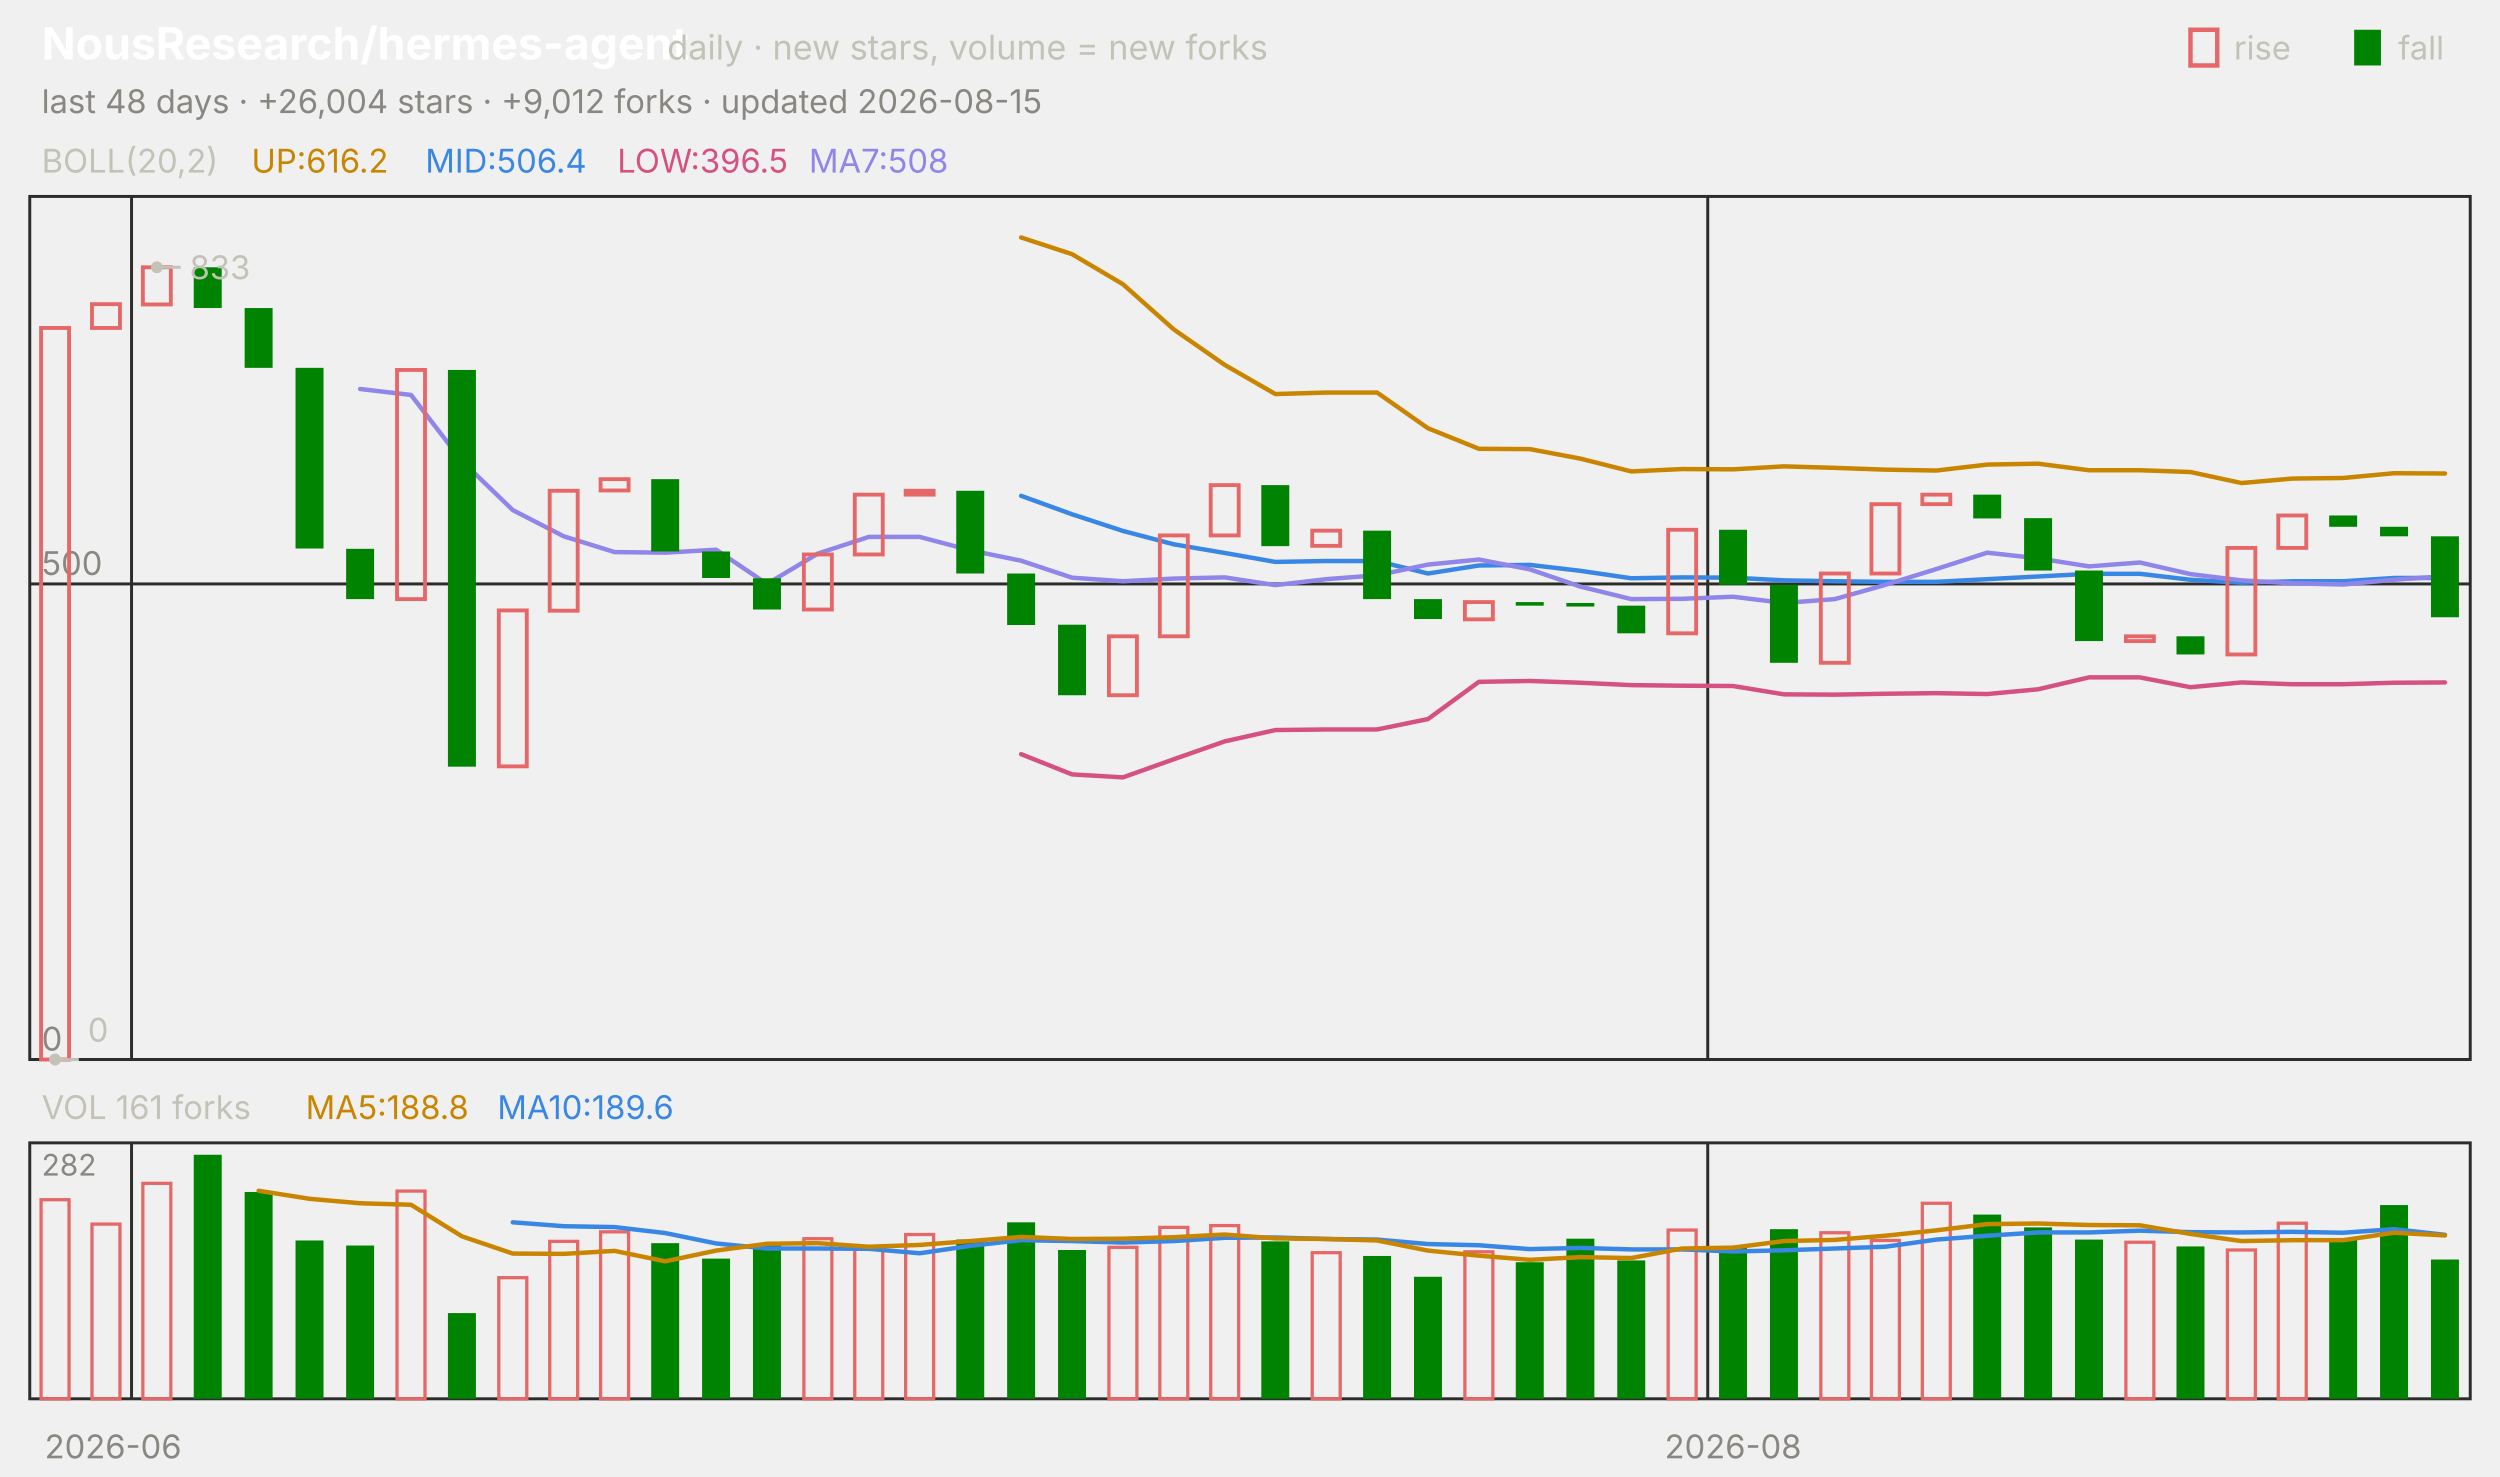
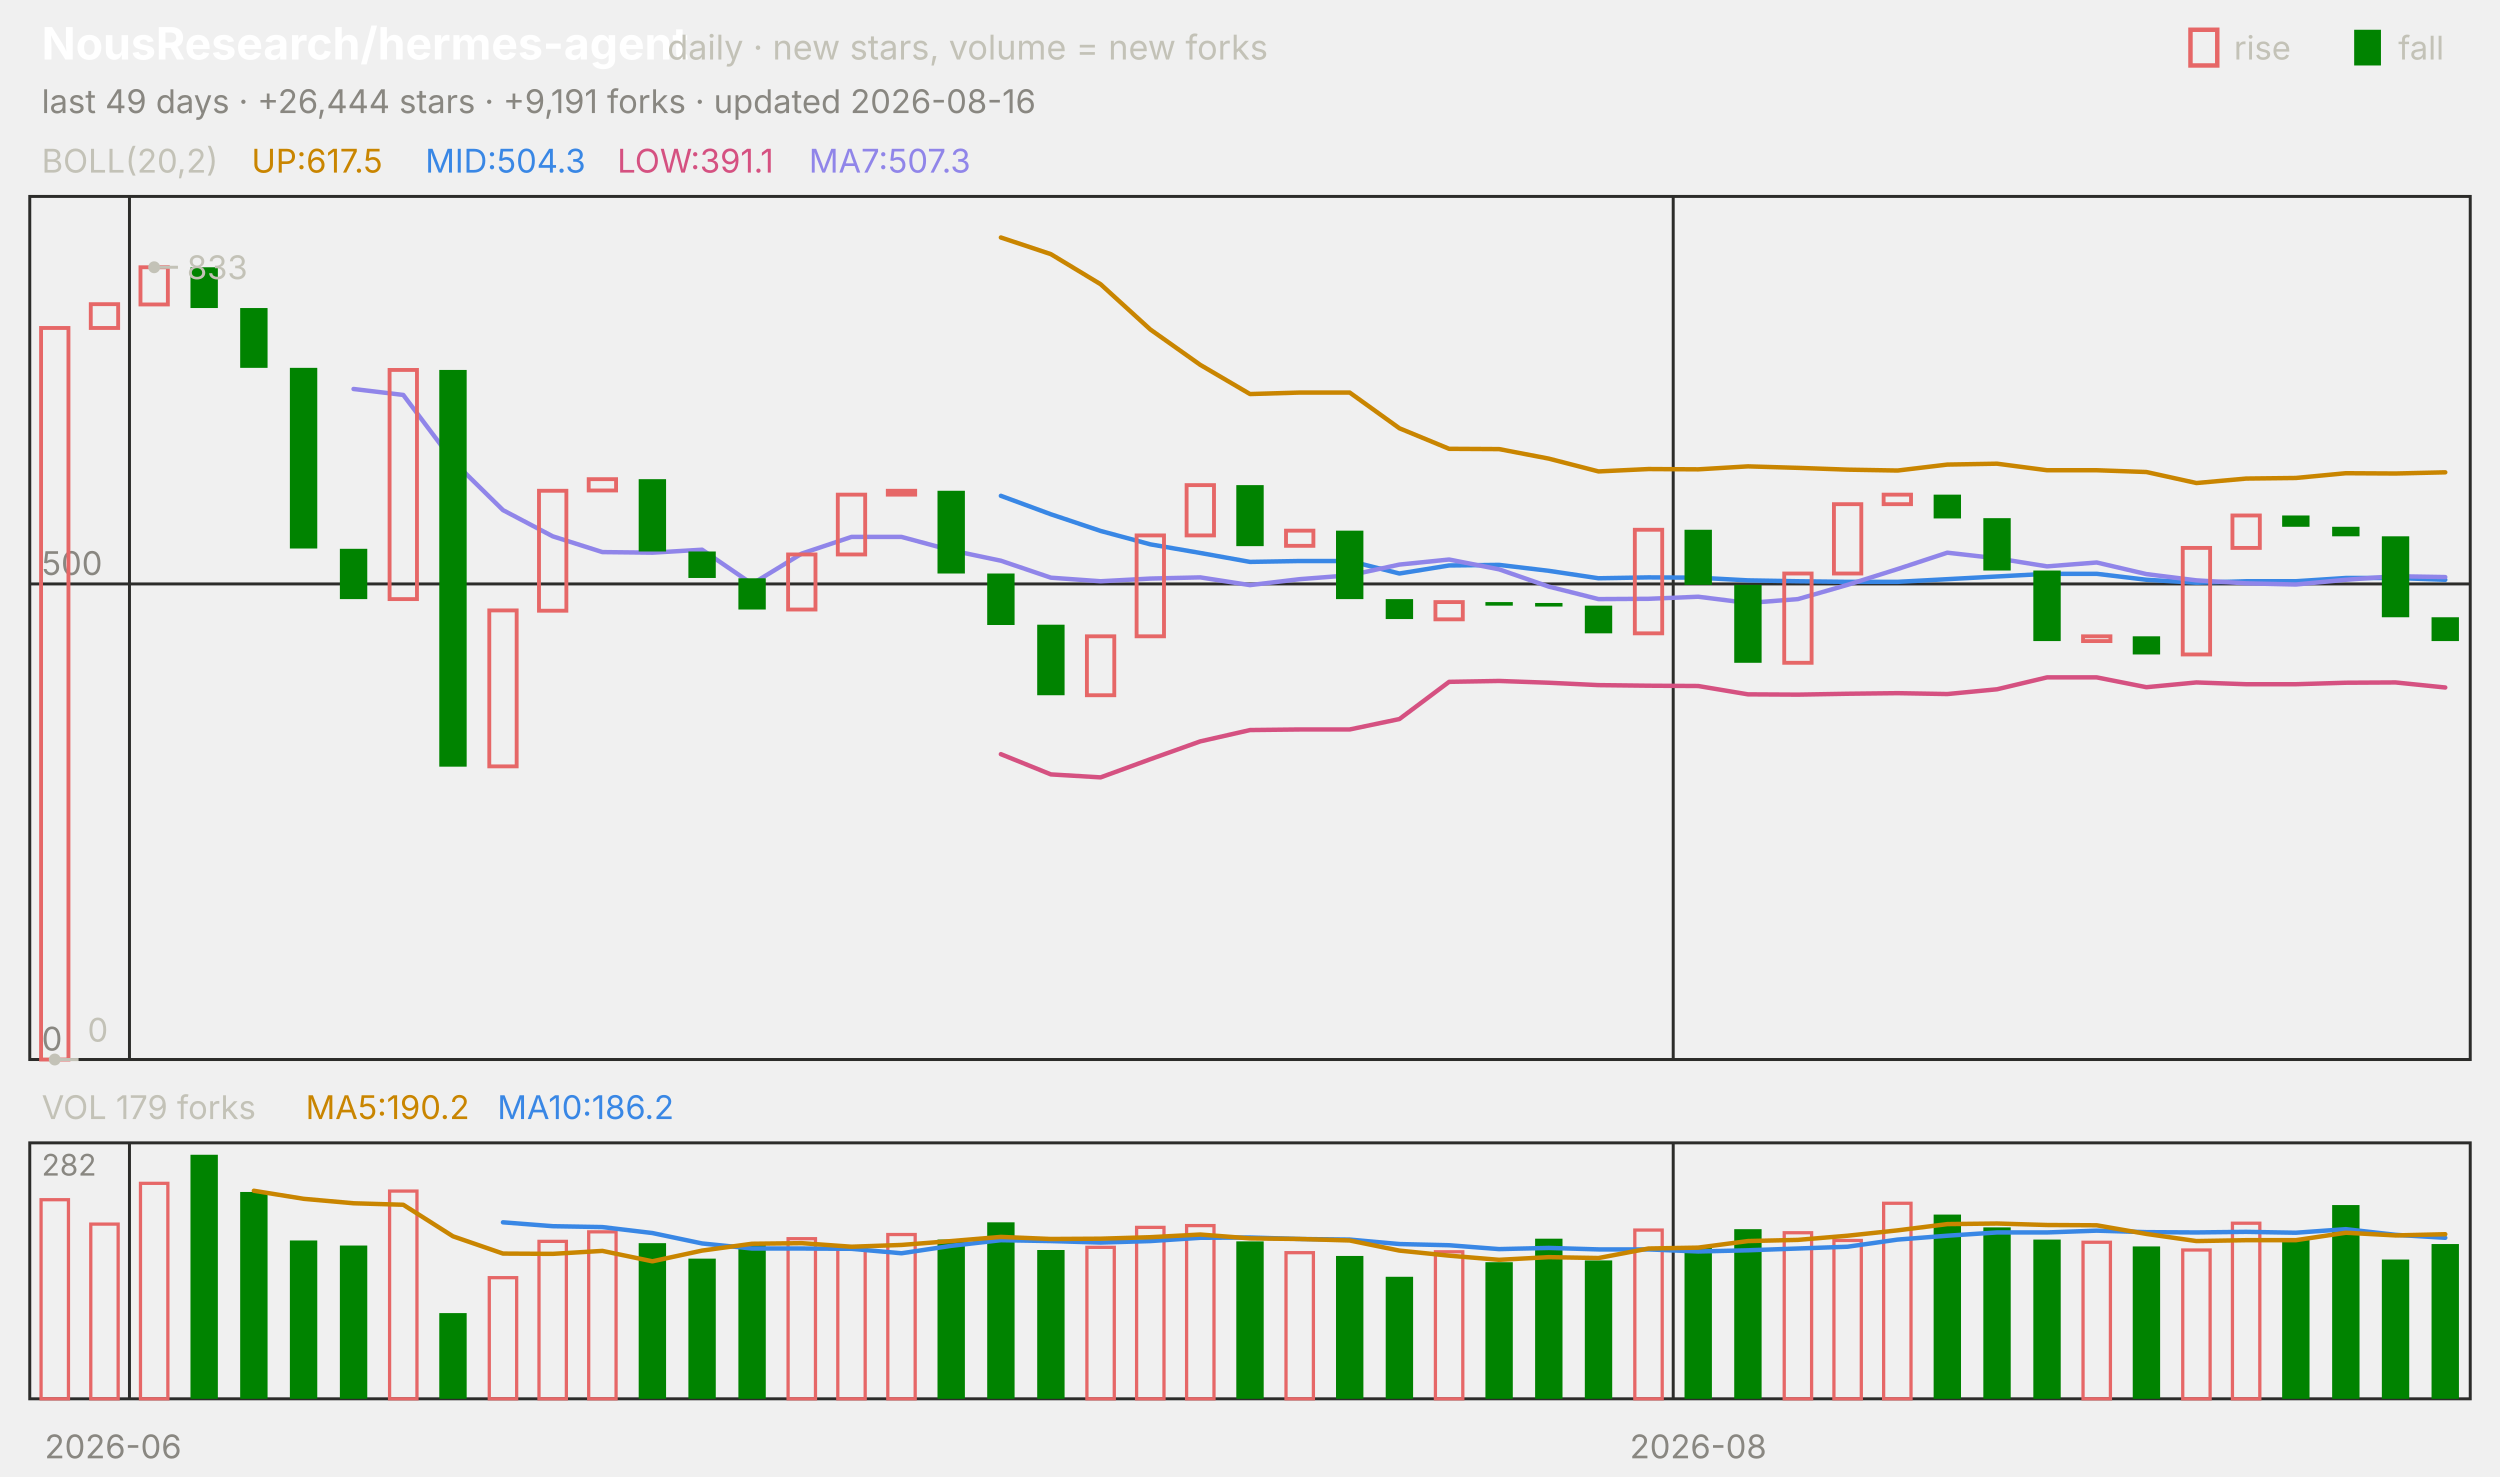
<svg xmlns="http://www.w3.org/2000/svg" viewBox="0 0 840 496" width="840" height="496" font-family="-apple-system,'Segoe UI',system-ui,sans-serif" role="img" aria-label="NousResearch/hermes-agent candlestick chart">
  <text x="14.0" y="20.0" font-size="15" fill="#ffffff" font-weight="650">NousResearch/hermes-agent</text>
  <text x="224.2" y="20.0" font-size="11.5" fill="#c3c2b7">daily · new stars, volume = new forks</text>
  <text x="805.8" y="20.0" font-size="11.0" fill="#c3c2b7">fall</text>
  <rect x="791" y="10" width="9" height="12" fill="#008300" />
  <text x="750.6" y="20.0" font-size="11.0" fill="#c3c2b7">rise</text>
  <rect x="736" y="10" width="9" height="12" fill="none" stroke="#e66767" stroke-width="1.5" />
-   <text x="14.0" y="38.0" font-size="11.0" fill="#898781">last 48 days · +26,004 stars · +9,012 forks · updated 2026-08-15</text>
+   <text x="14.0" y="38.0" font-size="11.0" fill="#898781">last 49 days · +26,444 stars · +9,191 forks · updated 2026-08-16</text>
  <rect x="10" y="66" width="820" height="290" fill="none" stroke="#2c2c2a" />
  <rect x="10" y="384" width="820" height="86" fill="none" stroke="#2c2c2a" />
  <text x="38.0" y="490.0" font-size="11.0" fill="#898781" text-anchor="middle">2026-06</text>
-   <line x1="44.2" y1="66.0" x2="44.2" y2="356.0" stroke="#2c2c2a" stroke-width="1.0" />
-   <line x1="44.2" y1="384.0" x2="44.2" y2="470.0" stroke="#2c2c2a" stroke-width="1.0" />
-   <line x1="573.8" y1="66.0" x2="573.8" y2="356.0" stroke="#2c2c2a" stroke-width="1.0" />
-   <line x1="573.8" y1="384.0" x2="573.8" y2="470.0" stroke="#2c2c2a" stroke-width="1.0" />
-   <text x="582.3" y="490.0" font-size="11.0" fill="#898781" text-anchor="middle">2026-08</text>
+   <line x1="43.5" y1="66.0" x2="43.5" y2="356.0" stroke="#2c2c2a" stroke-width="1.0" />
+   <line x1="43.5" y1="384.0" x2="43.5" y2="470.0" stroke="#2c2c2a" stroke-width="1.0" />
+   <line x1="562.2" y1="66.0" x2="562.2" y2="356.0" stroke="#2c2c2a" stroke-width="1.0" />
+   <line x1="562.2" y1="384.0" x2="562.2" y2="470.0" stroke="#2c2c2a" stroke-width="1.0" />
+   <text x="570.6" y="490.0" font-size="11.0" fill="#898781" text-anchor="middle">2026-08</text>
  <text x="14.0" y="58.0" font-size="11.0" fill="#c3c2b7">BOLL(20,2)</text>
-   <text x="84.5" y="58.0" font-size="11.0" fill="#c98500">UP:616.2</text>
-   <text x="142.9" y="58.0" font-size="11.0" fill="#3987e5">MID:506.4</text>
-   <text x="207.4" y="58.0" font-size="11.0" fill="#d55181">LOW:396.5</text>
-   <text x="271.8" y="58.0" font-size="11.0" fill="#9085e9">MA7:508</text>
+   <text x="84.5" y="58.0" font-size="11.0" fill="#c98500">UP:617.5</text>
+   <text x="142.9" y="58.0" font-size="11.0" fill="#3987e5">MID:504.3</text>
+   <text x="207.4" y="58.0" font-size="11.0" fill="#d55181">LOW:391.1</text>
+   <text x="271.8" y="58.0" font-size="11.0" fill="#9085e9">MA7:507.3</text>
  <line x1="10.0" y1="356.0" x2="830.0" y2="356.0" stroke="#2c2c2a" stroke-width="1.0" />
  <text x="14.0" y="353.0" font-size="11.0" fill="#898781">0</text>
  <line x1="10.0" y1="196.2" x2="830.0" y2="196.2" stroke="#2c2c2a" stroke-width="1.0" />
  <text x="14.0" y="193.2" font-size="11.0" fill="#898781">500</text>
-   <polyline points="343.1,79.8 360.2,85.4 377.3,95.5 394.4,110.7 411.5,122.6 428.5,132.4 445.6,131.9 462.7,131.9 479.8,143.9 496.9,150.8 514.0,150.9 531.0,154.1 548.1,158.4 565.2,157.6 582.3,157.7 599.4,156.7 616.5,157.2 633.5,157.8 650.6,158.1 667.7,156.1 684.8,155.8 701.9,158.0 719.0,158.0 736.0,158.6 753.1,162.3 770.2,160.8 787.3,160.6 804.4,159.0 821.5,159.1" fill="none" stroke="#c98500" stroke-width="1.5" stroke-linejoin="round" stroke-linecap="round" />
-   <polyline points="343.1,166.6 360.2,172.8 377.3,178.4 394.4,182.9 411.5,185.8 428.5,188.8 445.6,188.5 462.7,188.5 479.8,192.7 496.9,190.0 514.0,189.8 531.0,191.8 548.1,194.3 565.2,194.0 582.3,194.1 599.4,195.0 616.5,195.3 633.5,195.5 650.6,195.5 667.7,194.6 684.8,193.7 701.9,192.8 719.0,192.8 736.0,194.8 753.1,195.8 770.2,195.3 787.3,195.3 804.4,194.2 821.5,194.2" fill="none" stroke="#3987e5" stroke-width="1.5" stroke-linejoin="round" stroke-linecap="round" />
-   <polyline points="343.1,253.4 360.2,260.2 377.3,261.2 394.4,255.1 411.5,249.1 428.5,245.3 445.6,245.1 462.7,245.1 479.8,241.6 496.9,229.1 514.0,228.8 531.0,229.4 548.1,230.2 565.2,230.4 582.3,230.5 599.4,233.3 616.5,233.4 633.5,233.1 650.6,232.9 667.7,233.2 684.8,231.6 701.9,227.6 719.0,227.6 736.0,230.9 753.1,229.3 770.2,229.9 787.3,229.9 804.4,229.4 821.5,229.3" fill="none" stroke="#d55181" stroke-width="1.5" stroke-linejoin="round" stroke-linecap="round" />
-   <polyline points="121.0,130.7 138.1,132.7 155.2,154.9 172.3,171.4 189.4,180.2 206.5,185.5 223.5,185.7 240.6,184.7 257.7,196.2 274.8,186.0 291.9,180.4 309.0,180.4 326.0,184.9 343.1,188.4 360.2,194.1 377.3,195.3 394.4,194.4 411.5,194.0 428.5,196.6 445.6,194.6 462.7,193.3 479.8,189.7 496.9,188.0 514.0,191.3 531.0,197.1 548.1,201.3 565.2,201.2 582.3,200.5 599.4,202.6 616.5,201.3 633.5,196.5 650.6,191.2 667.7,185.7 684.8,187.6 701.9,190.3 719.0,189.0 736.0,192.9 753.1,195.0 770.2,196.0 787.3,196.4 804.4,194.8 821.5,193.6" fill="none" stroke="#9085e9" stroke-width="1.5" stroke-linejoin="round" stroke-linecap="round" />
-   <rect x="13.8" y="110.2" width="9.4" height="245.8" fill="none" stroke="#e66767" stroke-width="1.3" />
-   <rect x="30.9" y="102.2" width="9.4" height="8.0" fill="none" stroke="#e66767" stroke-width="1.3" />
-   <rect x="48.0" y="89.8" width="9.4" height="12.5" fill="none" stroke="#e66767" stroke-width="1.3" />
-   <rect x="65.1" y="89.8" width="9.4" height="13.7" fill="#008300" />
-   <rect x="82.2" y="103.5" width="9.4" height="20.1" fill="#008300" />
-   <rect x="99.3" y="123.6" width="9.4" height="60.7" fill="#008300" />
-   <rect x="116.3" y="184.4" width="9.4" height="16.9" fill="#008300" />
-   <rect x="133.4" y="124.3" width="9.4" height="77.0" fill="none" stroke="#e66767" stroke-width="1.3" />
-   <rect x="150.5" y="124.3" width="9.4" height="133.3" fill="#008300" />
-   <rect x="167.6" y="205.1" width="9.4" height="52.4" fill="none" stroke="#e66767" stroke-width="1.3" />
-   <rect x="184.7" y="164.9" width="9.4" height="40.3" fill="none" stroke="#e66767" stroke-width="1.3" />
-   <rect x="201.8" y="161.0" width="9.4" height="3.8" fill="none" stroke="#e66767" stroke-width="1.3" />
-   <rect x="218.8" y="161.0" width="9.4" height="24.3" fill="#008300" />
-   <rect x="235.9" y="185.3" width="9.4" height="8.9" fill="#008300" />
-   <rect x="253.0" y="194.3" width="9.4" height="10.5" fill="#008300" />
-   <rect x="270.1" y="186.3" width="9.4" height="18.5" fill="none" stroke="#e66767" stroke-width="1.3" />
-   <rect x="287.2" y="166.2" width="9.4" height="20.1" fill="none" stroke="#e66767" stroke-width="1.3" />
-   <rect x="304.3" y="164.9" width="9.4" height="1.3" fill="none" stroke="#e66767" stroke-width="1.3" />
-   <rect x="321.3" y="164.9" width="9.4" height="27.8" fill="#008300" />
-   <rect x="338.4" y="192.7" width="9.4" height="17.3" fill="#008300" />
-   <rect x="355.5" y="209.9" width="9.4" height="23.7" fill="#008300" />
-   <rect x="372.6" y="213.8" width="9.4" height="19.8" fill="none" stroke="#e66767" stroke-width="1.3" />
-   <rect x="389.7" y="179.9" width="9.4" height="33.9" fill="none" stroke="#e66767" stroke-width="1.3" />
-   <rect x="406.8" y="163.0" width="9.4" height="16.9" fill="none" stroke="#e66767" stroke-width="1.3" />
-   <rect x="423.8" y="163.0" width="9.4" height="20.5" fill="#008300" />
-   <rect x="440.9" y="178.3" width="9.4" height="5.1" fill="none" stroke="#e66767" stroke-width="1.3" />
-   <rect x="458.0" y="178.3" width="9.4" height="23.0" fill="#008300" />
-   <rect x="475.1" y="201.3" width="9.4" height="6.7" fill="#008300" />
-   <rect x="492.2" y="202.3" width="9.4" height="5.8" fill="none" stroke="#e66767" stroke-width="1.3" />
-   <rect x="509.3" y="202.3" width="9.4" height="1.2" fill="#008300" />
-   <rect x="526.3" y="202.6" width="9.4" height="1.2" fill="#008300" />
-   <rect x="543.4" y="203.5" width="9.4" height="9.3" fill="#008300" />
-   <rect x="560.5" y="178.0" width="9.4" height="34.8" fill="none" stroke="#e66767" stroke-width="1.3" />
-   <rect x="577.6" y="178.0" width="9.4" height="18.5" fill="#008300" />
-   <rect x="594.7" y="196.5" width="9.4" height="26.2" fill="#008300" />
-   <rect x="611.8" y="192.7" width="9.4" height="30.0" fill="none" stroke="#e66767" stroke-width="1.3" />
-   <rect x="628.8" y="169.4" width="9.4" height="23.3" fill="none" stroke="#e66767" stroke-width="1.3" />
-   <rect x="645.9" y="166.2" width="9.4" height="3.2" fill="none" stroke="#e66767" stroke-width="1.3" />
-   <rect x="663.0" y="166.2" width="9.4" height="8.0" fill="#008300" />
-   <rect x="680.1" y="174.1" width="9.4" height="17.6" fill="#008300" />
-   <rect x="697.2" y="191.7" width="9.4" height="23.7" fill="#008300" />
-   <rect x="714.3" y="213.8" width="9.4" height="1.6" fill="none" stroke="#e66767" stroke-width="1.3" />
-   <rect x="731.3" y="213.8" width="9.4" height="6.1" fill="#008300" />
-   <rect x="748.4" y="184.1" width="9.4" height="35.8" fill="none" stroke="#e66767" stroke-width="1.3" />
-   <rect x="765.5" y="173.2" width="9.4" height="10.9" fill="none" stroke="#e66767" stroke-width="1.3" />
-   <rect x="782.6" y="173.2" width="9.4" height="3.8" fill="#008300" />
-   <rect x="799.7" y="177.0" width="9.4" height="3.2" fill="#008300" />
-   <rect x="816.8" y="180.2" width="9.4" height="27.2" fill="#008300" />
-   <circle cx="52.7" cy="89.8" r="2" fill="#c3c2b7" />
-   <line x1="52.7" y1="89.8" x2="60.7" y2="89.8" stroke="#c3c2b7" stroke-width="1.0" />
-   <text x="63.7" y="93.8" font-size="11.0" fill="#c3c2b7">833</text>
-   <circle cx="18.5" cy="356.0" r="2" fill="#c3c2b7" />
-   <line x1="18.5" y1="356.0" x2="26.5" y2="356.0" stroke="#c3c2b7" stroke-width="1.0" />
-   <text x="29.5" y="350.0" font-size="11.0" fill="#c3c2b7">0</text>
-   <text x="14.0" y="376.0" font-size="11.0" fill="#c3c2b7">VOL 161 forks</text>
-   <text x="102.7" y="376.0" font-size="11.0" fill="#c98500">MA5:188.8</text>
-   <text x="167.1" y="376.0" font-size="11.0" fill="#3987e5">MA10:189.6</text>
+   <polyline points="336.3,79.8 353.1,85.4 369.8,95.5 386.5,110.7 403.3,122.6 420.0,132.4 436.7,131.9 453.5,131.9 470.2,143.9 486.9,150.8 503.7,150.9 520.4,154.1 537.1,158.4 553.9,157.6 570.6,157.7 587.3,156.7 604.1,157.2 620.8,157.8 637.6,158.1 654.3,156.1 671.0,155.8 687.8,158.0 704.5,158.0 721.2,158.6 738.0,162.3 754.7,160.8 771.4,160.6 788.2,159.0 804.9,159.1 821.6,158.7" fill="none" stroke="#c98500" stroke-width="1.5" stroke-linejoin="round" stroke-linecap="round" />
+   <polyline points="336.3,166.6 353.1,172.8 369.8,178.4 386.5,182.9 403.3,185.8 420.0,188.8 436.7,188.5 453.5,188.5 470.2,192.7 486.9,190.0 503.7,189.8 520.4,191.8 537.1,194.3 553.9,194.0 570.6,194.1 587.3,195.0 604.1,195.3 620.8,195.5 637.6,195.5 654.3,194.6 671.0,193.7 687.8,192.8 704.5,192.8 721.2,194.8 738.0,195.8 754.7,195.3 771.4,195.3 788.2,194.2 804.9,194.2 821.6,194.8" fill="none" stroke="#3987e5" stroke-width="1.5" stroke-linejoin="round" stroke-linecap="round" />
+   <polyline points="336.3,253.4 353.1,260.2 369.8,261.2 386.5,255.1 403.3,249.1 420.0,245.3 436.7,245.1 453.5,245.1 470.2,241.6 486.9,229.1 503.7,228.8 520.4,229.4 537.1,230.2 553.9,230.4 570.6,230.5 587.3,233.3 604.1,233.4 620.8,233.1 637.6,232.9 654.3,233.2 671.0,231.6 687.8,227.6 704.5,227.6 721.2,230.9 738.0,229.3 754.7,229.9 771.4,229.9 788.2,229.4 804.9,229.3 821.6,231.0" fill="none" stroke="#d55181" stroke-width="1.5" stroke-linejoin="round" stroke-linecap="round" />
+   <polyline points="118.8,130.7 135.5,132.7 152.2,154.9 169.0,171.4 185.7,180.2 202.4,185.5 219.2,185.7 235.9,184.7 252.7,196.2 269.4,186.0 286.1,180.4 302.9,180.4 319.6,184.9 336.3,188.4 353.1,194.1 369.8,195.3 386.5,194.4 403.3,194.0 420.0,196.6 436.7,194.6 453.5,193.3 470.2,189.7 486.9,188.0 503.7,191.3 520.4,197.1 537.1,201.3 553.9,201.2 570.6,200.5 587.3,202.6 604.1,201.3 620.8,196.5 637.6,191.2 654.3,185.7 671.0,187.6 687.8,190.3 704.5,189.0 721.2,192.9 738.0,195.0 754.7,196.0 771.4,196.4 788.2,194.8 804.9,193.6 821.6,193.9" fill="none" stroke="#9085e9" stroke-width="1.5" stroke-linejoin="round" stroke-linecap="round" />
+   <rect x="13.8" y="110.2" width="9.2" height="245.8" fill="none" stroke="#e66767" stroke-width="1.3" />
+   <rect x="30.5" y="102.2" width="9.2" height="8.0" fill="none" stroke="#e66767" stroke-width="1.3" />
+   <rect x="47.2" y="89.8" width="9.2" height="12.5" fill="none" stroke="#e66767" stroke-width="1.3" />
+   <rect x="64.0" y="89.8" width="9.2" height="13.7" fill="#008300" />
+   <rect x="80.7" y="103.5" width="9.2" height="20.1" fill="#008300" />
+   <rect x="97.4" y="123.6" width="9.2" height="60.7" fill="#008300" />
+   <rect x="114.2" y="184.4" width="9.2" height="16.9" fill="#008300" />
+   <rect x="130.9" y="124.3" width="9.2" height="77.0" fill="none" stroke="#e66767" stroke-width="1.3" />
+   <rect x="147.6" y="124.3" width="9.2" height="133.3" fill="#008300" />
+   <rect x="164.4" y="205.1" width="9.2" height="52.4" fill="none" stroke="#e66767" stroke-width="1.3" />
+   <rect x="181.1" y="164.9" width="9.2" height="40.3" fill="none" stroke="#e66767" stroke-width="1.3" />
+   <rect x="197.8" y="161.0" width="9.2" height="3.8" fill="none" stroke="#e66767" stroke-width="1.3" />
+   <rect x="214.6" y="161.0" width="9.2" height="24.3" fill="#008300" />
+   <rect x="231.3" y="185.3" width="9.2" height="8.9" fill="#008300" />
+   <rect x="248.1" y="194.3" width="9.2" height="10.5" fill="#008300" />
+   <rect x="264.8" y="186.3" width="9.2" height="18.5" fill="none" stroke="#e66767" stroke-width="1.3" />
+   <rect x="281.5" y="166.2" width="9.2" height="20.1" fill="none" stroke="#e66767" stroke-width="1.3" />
+   <rect x="298.3" y="164.9" width="9.2" height="1.3" fill="none" stroke="#e66767" stroke-width="1.3" />
+   <rect x="315.0" y="164.9" width="9.2" height="27.8" fill="#008300" />
+   <rect x="331.7" y="192.7" width="9.2" height="17.3" fill="#008300" />
+   <rect x="348.5" y="209.9" width="9.2" height="23.7" fill="#008300" />
+   <rect x="365.2" y="213.8" width="9.2" height="19.8" fill="none" stroke="#e66767" stroke-width="1.3" />
+   <rect x="381.9" y="179.9" width="9.2" height="33.9" fill="none" stroke="#e66767" stroke-width="1.3" />
+   <rect x="398.7" y="163.0" width="9.2" height="16.9" fill="none" stroke="#e66767" stroke-width="1.3" />
+   <rect x="415.4" y="163.0" width="9.2" height="20.5" fill="#008300" />
+   <rect x="432.1" y="178.3" width="9.2" height="5.1" fill="none" stroke="#e66767" stroke-width="1.3" />
+   <rect x="448.9" y="178.3" width="9.2" height="23.0" fill="#008300" />
+   <rect x="465.6" y="201.3" width="9.2" height="6.7" fill="#008300" />
+   <rect x="482.3" y="202.3" width="9.2" height="5.8" fill="none" stroke="#e66767" stroke-width="1.3" />
+   <rect x="499.1" y="202.3" width="9.2" height="1.2" fill="#008300" />
+   <rect x="515.8" y="202.6" width="9.2" height="1.2" fill="#008300" />
+   <rect x="532.5" y="203.5" width="9.2" height="9.3" fill="#008300" />
+   <rect x="549.3" y="178.0" width="9.2" height="34.8" fill="none" stroke="#e66767" stroke-width="1.3" />
+   <rect x="566.0" y="178.0" width="9.2" height="18.5" fill="#008300" />
+   <rect x="582.7" y="196.5" width="9.2" height="26.2" fill="#008300" />
+   <rect x="599.5" y="192.7" width="9.2" height="30.0" fill="none" stroke="#e66767" stroke-width="1.3" />
+   <rect x="616.2" y="169.4" width="9.2" height="23.3" fill="none" stroke="#e66767" stroke-width="1.3" />
+   <rect x="632.9" y="166.2" width="9.2" height="3.2" fill="none" stroke="#e66767" stroke-width="1.3" />
+   <rect x="649.7" y="166.2" width="9.2" height="8.0" fill="#008300" />
+   <rect x="666.4" y="174.1" width="9.2" height="17.6" fill="#008300" />
+   <rect x="683.2" y="191.7" width="9.2" height="23.7" fill="#008300" />
+   <rect x="699.9" y="213.8" width="9.2" height="1.6" fill="none" stroke="#e66767" stroke-width="1.3" />
+   <rect x="716.6" y="213.8" width="9.2" height="6.1" fill="#008300" />
+   <rect x="733.4" y="184.1" width="9.2" height="35.8" fill="none" stroke="#e66767" stroke-width="1.3" />
+   <rect x="750.1" y="173.2" width="9.2" height="10.9" fill="none" stroke="#e66767" stroke-width="1.3" />
+   <rect x="766.8" y="173.2" width="9.2" height="3.8" fill="#008300" />
+   <rect x="783.6" y="177.0" width="9.2" height="3.2" fill="#008300" />
+   <rect x="800.3" y="180.2" width="9.2" height="27.2" fill="#008300" />
+   <rect x="817.0" y="207.4" width="9.2" height="8.0" fill="#008300" />
+   <circle cx="51.8" cy="89.8" r="2" fill="#c3c2b7" />
+   <line x1="51.8" y1="89.8" x2="59.8" y2="89.8" stroke="#c3c2b7" stroke-width="1.0" />
+   <text x="62.8" y="93.8" font-size="11.0" fill="#c3c2b7">833</text>
+   <circle cx="18.4" cy="356.0" r="2" fill="#c3c2b7" />
+   <line x1="18.4" y1="356.0" x2="26.4" y2="356.0" stroke="#c3c2b7" stroke-width="1.0" />
+   <text x="29.4" y="350.0" font-size="11.0" fill="#c3c2b7">0</text>
+   <text x="14.0" y="376.0" font-size="11.0" fill="#c3c2b7">VOL 179 forks</text>
+   <text x="102.7" y="376.0" font-size="11.0" fill="#c98500">MA5:190.2</text>
+   <text x="167.1" y="376.0" font-size="11.0" fill="#3987e5">MA10:186.2</text>
  <text x="14.0" y="395.0" font-size="10" fill="#898781">282</text>
-   <rect x="13.8" y="403.1" width="9.4" height="66.9" fill="none" stroke="#e66767" stroke-width="1.1" />
-   <rect x="30.9" y="411.3" width="9.4" height="58.7" fill="none" stroke="#e66767" stroke-width="1.1" />
-   <rect x="48.0" y="397.6" width="9.4" height="72.4" fill="none" stroke="#e66767" stroke-width="1.1" />
-   <rect x="65.1" y="388.0" width="9.4" height="82.0" fill="#008300" />
-   <rect x="82.2" y="400.5" width="9.4" height="69.5" fill="#008300" />
-   <rect x="99.3" y="416.8" width="9.4" height="53.2" fill="#008300" />
-   <rect x="116.3" y="418.5" width="9.4" height="51.5" fill="#008300" />
-   <rect x="133.4" y="400.2" width="9.4" height="69.8" fill="none" stroke="#e66767" stroke-width="1.1" />
-   <rect x="150.5" y="441.2" width="9.4" height="28.8" fill="#008300" />
-   <rect x="167.6" y="429.3" width="9.4" height="40.7" fill="none" stroke="#e66767" stroke-width="1.1" />
-   <rect x="184.7" y="417.1" width="9.4" height="52.9" fill="none" stroke="#e66767" stroke-width="1.1" />
-   <rect x="201.8" y="413.9" width="9.4" height="56.1" fill="none" stroke="#e66767" stroke-width="1.1" />
-   <rect x="218.8" y="417.7" width="9.4" height="52.3" fill="#008300" />
-   <rect x="235.9" y="422.9" width="9.4" height="47.1" fill="#008300" />
-   <rect x="253.0" y="418.0" width="9.4" height="52.0" fill="#008300" />
-   <rect x="270.1" y="416.2" width="9.4" height="53.8" fill="none" stroke="#e66767" stroke-width="1.1" />
-   <rect x="287.2" y="419.7" width="9.4" height="50.3" fill="none" stroke="#e66767" stroke-width="1.1" />
-   <rect x="304.3" y="414.8" width="9.4" height="55.2" fill="none" stroke="#e66767" stroke-width="1.1" />
-   <rect x="321.3" y="416.5" width="9.4" height="53.5" fill="#008300" />
-   <rect x="338.4" y="410.7" width="9.4" height="59.3" fill="#008300" />
-   <rect x="355.5" y="420.0" width="9.4" height="50.0" fill="#008300" />
-   <rect x="372.6" y="419.1" width="9.4" height="50.9" fill="none" stroke="#e66767" stroke-width="1.1" />
-   <rect x="389.7" y="412.4" width="9.4" height="57.6" fill="none" stroke="#e66767" stroke-width="1.1" />
-   <rect x="406.8" y="411.8" width="9.4" height="58.2" fill="none" stroke="#e66767" stroke-width="1.1" />
-   <rect x="423.8" y="417.1" width="9.4" height="52.9" fill="#008300" />
-   <rect x="440.9" y="420.9" width="9.4" height="49.1" fill="none" stroke="#e66767" stroke-width="1.1" />
-   <rect x="458.0" y="422.0" width="9.4" height="48.0" fill="#008300" />
-   <rect x="475.1" y="429.0" width="9.4" height="41.0" fill="#008300" />
-   <rect x="492.2" y="420.6" width="9.4" height="49.4" fill="none" stroke="#e66767" stroke-width="1.1" />
-   <rect x="509.3" y="424.1" width="9.4" height="45.9" fill="#008300" />
-   <rect x="526.3" y="416.2" width="9.4" height="53.8" fill="#008300" />
-   <rect x="543.4" y="423.5" width="9.4" height="46.5" fill="#008300" />
-   <rect x="560.5" y="413.3" width="9.4" height="56.7" fill="none" stroke="#e66767" stroke-width="1.1" />
-   <rect x="577.6" y="418.8" width="9.4" height="51.2" fill="#008300" />
-   <rect x="594.7" y="413.0" width="9.4" height="57.0" fill="#008300" />
-   <rect x="611.8" y="414.2" width="9.4" height="55.8" fill="none" stroke="#e66767" stroke-width="1.1" />
-   <rect x="628.8" y="416.8" width="9.4" height="53.2" fill="none" stroke="#e66767" stroke-width="1.1" />
-   <rect x="645.9" y="404.3" width="9.4" height="65.7" fill="none" stroke="#e66767" stroke-width="1.1" />
-   <rect x="663.0" y="408.1" width="9.4" height="61.9" fill="#008300" />
-   <rect x="680.1" y="412.4" width="9.4" height="57.6" fill="#008300" />
-   <rect x="697.2" y="416.5" width="9.4" height="53.5" fill="#008300" />
-   <rect x="714.3" y="417.4" width="9.4" height="52.6" fill="none" stroke="#e66767" stroke-width="1.1" />
-   <rect x="731.3" y="418.8" width="9.4" height="51.2" fill="#008300" />
-   <rect x="748.4" y="420.0" width="9.4" height="50.0" fill="none" stroke="#e66767" stroke-width="1.1" />
-   <rect x="765.5" y="411.0" width="9.4" height="59.0" fill="none" stroke="#e66767" stroke-width="1.1" />
-   <rect x="782.6" y="416.5" width="9.4" height="53.5" fill="#008300" />
-   <rect x="799.7" y="404.9" width="9.4" height="65.1" fill="#008300" />
-   <rect x="816.8" y="423.2" width="9.4" height="46.8" fill="#008300" />
-   <polyline points="172.3,410.7 189.4,412.0 206.5,412.3 223.5,414.3 240.6,417.8 257.7,419.5 274.8,419.5 291.9,419.6 309.0,421.1 326.0,418.6 343.1,416.7 360.2,417.0 377.3,417.5 394.4,417.0 411.5,415.9 428.5,415.8 445.6,416.3 462.7,416.5 479.8,418.0 496.9,418.4 514.0,419.7 531.0,419.3 548.1,419.8 565.2,419.8 582.3,420.5 599.4,420.1 616.5,419.5 633.5,418.9 650.6,416.5 667.7,415.2 684.8,414.1 701.9,414.1 719.0,413.5 736.0,414.0 753.1,414.1 770.2,413.9 787.3,414.2 804.4,413.0 821.5,414.9" fill="none" stroke="#3987e5" stroke-width="1.5" stroke-linejoin="round" stroke-linecap="round" />
-   <polyline points="86.9,400.1 104.0,402.8 121.0,404.3 138.1,404.8 155.2,415.4 172.3,421.2 189.4,421.3 206.5,420.3 223.5,423.8 240.6,420.2 257.7,417.9 274.8,417.7 291.9,418.9 309.0,418.3 326.0,417.0 343.1,415.6 360.2,416.3 377.3,416.2 394.4,415.7 411.5,414.8 428.5,416.1 445.6,416.3 462.7,416.8 479.8,420.2 496.9,421.9 514.0,423.3 531.0,422.4 548.1,422.7 565.2,419.5 582.3,419.2 599.4,417.0 616.5,416.6 633.5,415.2 650.6,413.4 667.7,411.3 684.8,411.1 701.9,411.6 719.0,411.7 736.0,414.6 753.1,417.0 770.2,416.7 787.3,416.7 804.4,414.2 821.5,415.1" fill="none" stroke="#c98500" stroke-width="1.5" stroke-linejoin="round" stroke-linecap="round" />
+   <rect x="13.8" y="403.1" width="9.2" height="66.9" fill="none" stroke="#e66767" stroke-width="1.1" />
+   <rect x="30.5" y="411.3" width="9.2" height="58.7" fill="none" stroke="#e66767" stroke-width="1.1" />
+   <rect x="47.2" y="397.6" width="9.2" height="72.4" fill="none" stroke="#e66767" stroke-width="1.1" />
+   <rect x="64.0" y="388.0" width="9.2" height="82.0" fill="#008300" />
+   <rect x="80.7" y="400.5" width="9.2" height="69.5" fill="#008300" />
+   <rect x="97.4" y="416.8" width="9.2" height="53.2" fill="#008300" />
+   <rect x="114.2" y="418.5" width="9.2" height="51.5" fill="#008300" />
+   <rect x="130.9" y="400.2" width="9.2" height="69.8" fill="none" stroke="#e66767" stroke-width="1.1" />
+   <rect x="147.6" y="441.2" width="9.2" height="28.8" fill="#008300" />
+   <rect x="164.4" y="429.3" width="9.2" height="40.7" fill="none" stroke="#e66767" stroke-width="1.1" />
+   <rect x="181.1" y="417.1" width="9.2" height="52.9" fill="none" stroke="#e66767" stroke-width="1.1" />
+   <rect x="197.8" y="413.9" width="9.2" height="56.1" fill="none" stroke="#e66767" stroke-width="1.1" />
+   <rect x="214.6" y="417.7" width="9.2" height="52.3" fill="#008300" />
+   <rect x="231.3" y="422.9" width="9.2" height="47.1" fill="#008300" />
+   <rect x="248.1" y="418.0" width="9.2" height="52.0" fill="#008300" />
+   <rect x="264.8" y="416.2" width="9.2" height="53.8" fill="none" stroke="#e66767" stroke-width="1.1" />
+   <rect x="281.5" y="419.7" width="9.2" height="50.3" fill="none" stroke="#e66767" stroke-width="1.1" />
+   <rect x="298.3" y="414.8" width="9.2" height="55.2" fill="none" stroke="#e66767" stroke-width="1.1" />
+   <rect x="315.0" y="416.5" width="9.2" height="53.5" fill="#008300" />
+   <rect x="331.7" y="410.7" width="9.2" height="59.3" fill="#008300" />
+   <rect x="348.5" y="420.0" width="9.2" height="50.0" fill="#008300" />
+   <rect x="365.2" y="419.1" width="9.2" height="50.9" fill="none" stroke="#e66767" stroke-width="1.1" />
+   <rect x="381.9" y="412.4" width="9.2" height="57.6" fill="none" stroke="#e66767" stroke-width="1.1" />
+   <rect x="398.7" y="411.8" width="9.2" height="58.2" fill="none" stroke="#e66767" stroke-width="1.1" />
+   <rect x="415.4" y="417.1" width="9.2" height="52.9" fill="#008300" />
+   <rect x="432.1" y="420.9" width="9.2" height="49.1" fill="none" stroke="#e66767" stroke-width="1.1" />
+   <rect x="448.9" y="422.0" width="9.2" height="48.0" fill="#008300" />
+   <rect x="465.6" y="429.0" width="9.2" height="41.0" fill="#008300" />
+   <rect x="482.3" y="420.6" width="9.2" height="49.4" fill="none" stroke="#e66767" stroke-width="1.1" />
+   <rect x="499.1" y="424.1" width="9.2" height="45.9" fill="#008300" />
+   <rect x="515.8" y="416.2" width="9.2" height="53.8" fill="#008300" />
+   <rect x="532.5" y="423.5" width="9.2" height="46.5" fill="#008300" />
+   <rect x="549.3" y="413.3" width="9.2" height="56.7" fill="none" stroke="#e66767" stroke-width="1.1" />
+   <rect x="566.0" y="418.8" width="9.2" height="51.2" fill="#008300" />
+   <rect x="582.7" y="413.0" width="9.2" height="57.0" fill="#008300" />
+   <rect x="599.5" y="414.2" width="9.2" height="55.8" fill="none" stroke="#e66767" stroke-width="1.1" />
+   <rect x="616.2" y="416.8" width="9.2" height="53.2" fill="none" stroke="#e66767" stroke-width="1.1" />
+   <rect x="632.9" y="404.3" width="9.2" height="65.7" fill="none" stroke="#e66767" stroke-width="1.1" />
+   <rect x="649.7" y="408.1" width="9.2" height="61.9" fill="#008300" />
+   <rect x="666.4" y="412.4" width="9.2" height="57.6" fill="#008300" />
+   <rect x="683.2" y="416.5" width="9.2" height="53.5" fill="#008300" />
+   <rect x="699.9" y="417.4" width="9.2" height="52.6" fill="none" stroke="#e66767" stroke-width="1.1" />
+   <rect x="716.6" y="418.8" width="9.2" height="51.2" fill="#008300" />
+   <rect x="733.4" y="420.0" width="9.2" height="50.0" fill="none" stroke="#e66767" stroke-width="1.1" />
+   <rect x="750.1" y="411.0" width="9.2" height="59.0" fill="none" stroke="#e66767" stroke-width="1.1" />
+   <rect x="766.8" y="416.5" width="9.2" height="53.5" fill="#008300" />
+   <rect x="783.6" y="404.9" width="9.2" height="65.1" fill="#008300" />
+   <rect x="800.3" y="423.2" width="9.2" height="46.8" fill="#008300" />
+   <rect x="817.0" y="418.0" width="9.2" height="52.0" fill="#008300" />
+   <polyline points="169.0,410.7 185.7,412.0 202.4,412.3 219.2,414.3 235.9,417.8 252.7,419.5 269.4,419.5 286.1,419.6 302.9,421.1 319.6,418.6 336.3,416.7 353.1,417.0 369.8,417.5 386.5,417.0 403.3,415.9 420.0,415.8 436.7,416.3 453.5,416.5 470.2,418.0 486.9,418.4 503.7,419.7 520.4,419.3 537.1,419.8 553.9,419.8 570.6,420.5 587.3,420.1 604.1,419.5 620.8,418.9 637.6,416.5 654.3,415.2 671.0,414.1 687.8,414.1 704.5,413.5 721.2,414.0 738.0,414.1 754.7,413.9 771.4,414.2 788.2,413.0 804.9,414.9 821.6,415.9" fill="none" stroke="#3987e5" stroke-width="1.5" stroke-linejoin="round" stroke-linecap="round" />
+   <polyline points="85.3,400.1 102.0,402.8 118.8,404.3 135.5,404.8 152.2,415.4 169.0,421.2 185.7,421.3 202.4,420.3 219.2,423.8 235.9,420.2 252.7,417.9 269.4,417.7 286.1,418.9 302.9,418.3 319.6,417.0 336.3,415.6 353.1,416.3 369.8,416.2 386.5,415.7 403.3,414.8 420.0,416.1 436.7,416.3 453.5,416.8 470.2,420.2 486.9,421.9 503.7,423.3 520.4,422.4 537.1,422.7 553.9,419.5 570.6,419.2 587.3,417.0 604.1,416.6 620.8,415.2 637.6,413.4 654.3,411.3 671.0,411.1 687.8,411.6 704.5,411.7 721.2,414.6 738.0,417.0 754.7,416.7 771.4,416.7 788.2,414.2 804.9,415.1 821.6,414.7" fill="none" stroke="#c98500" stroke-width="1.5" stroke-linejoin="round" stroke-linecap="round" />
</svg>
